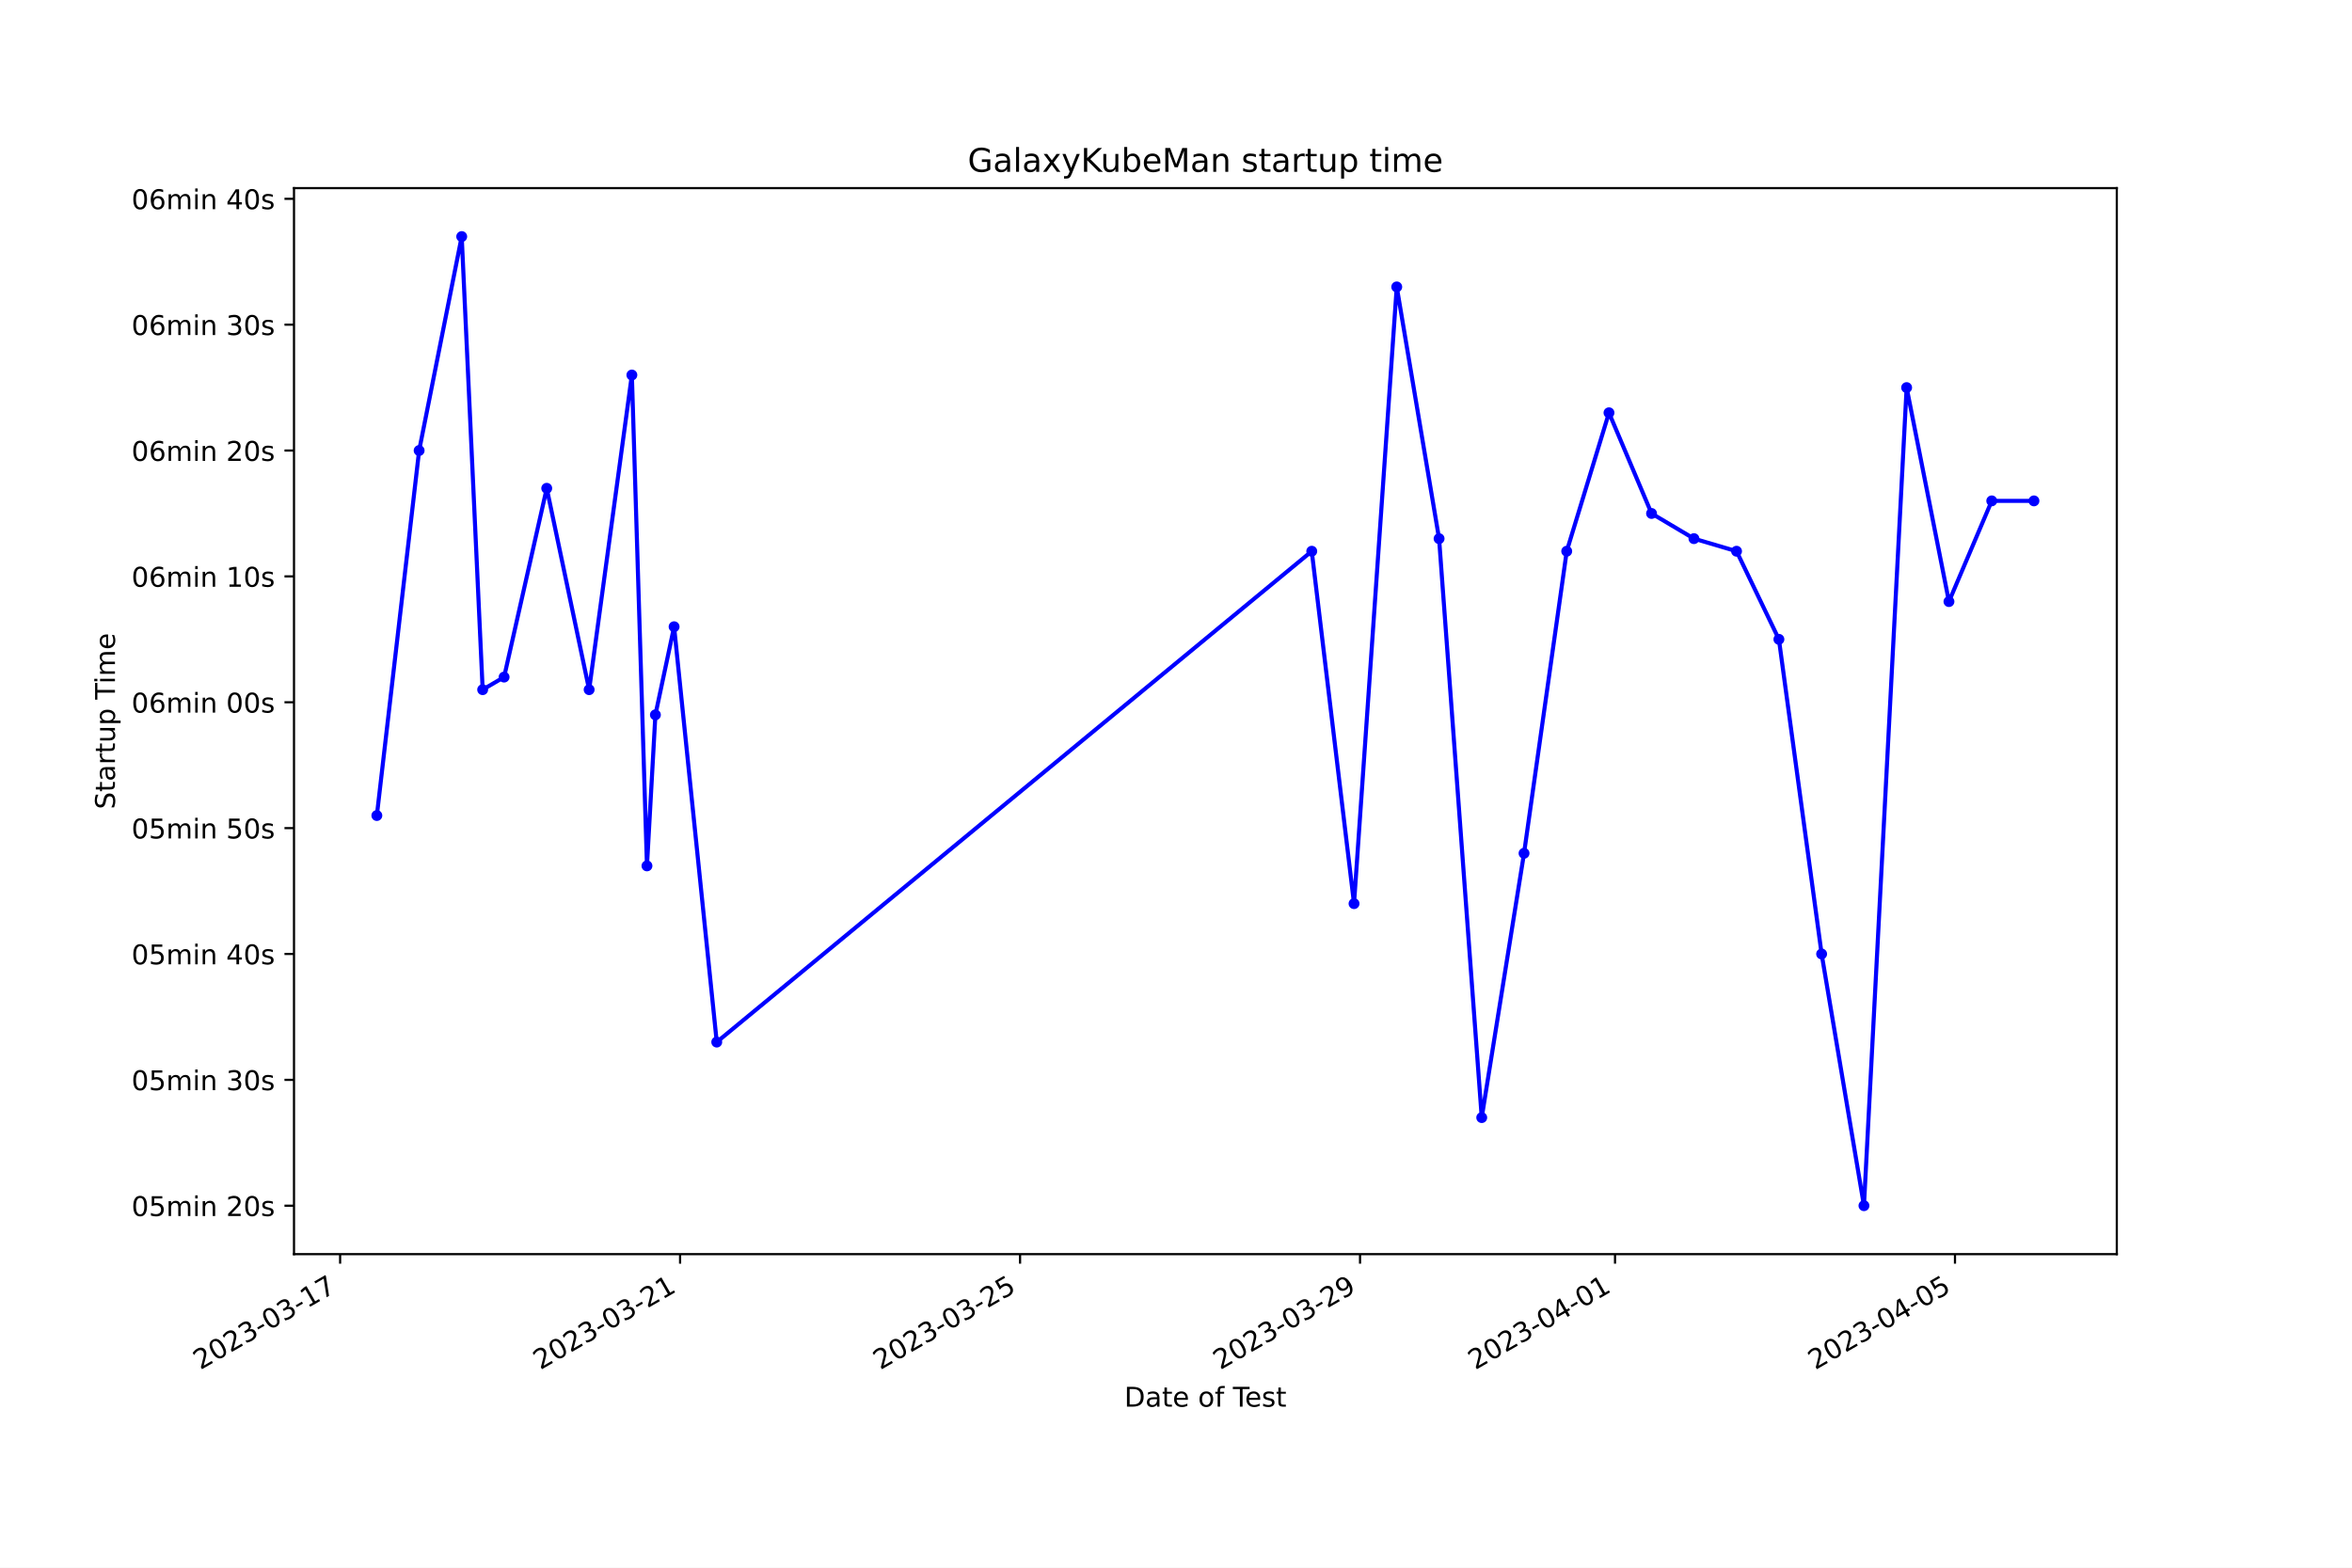
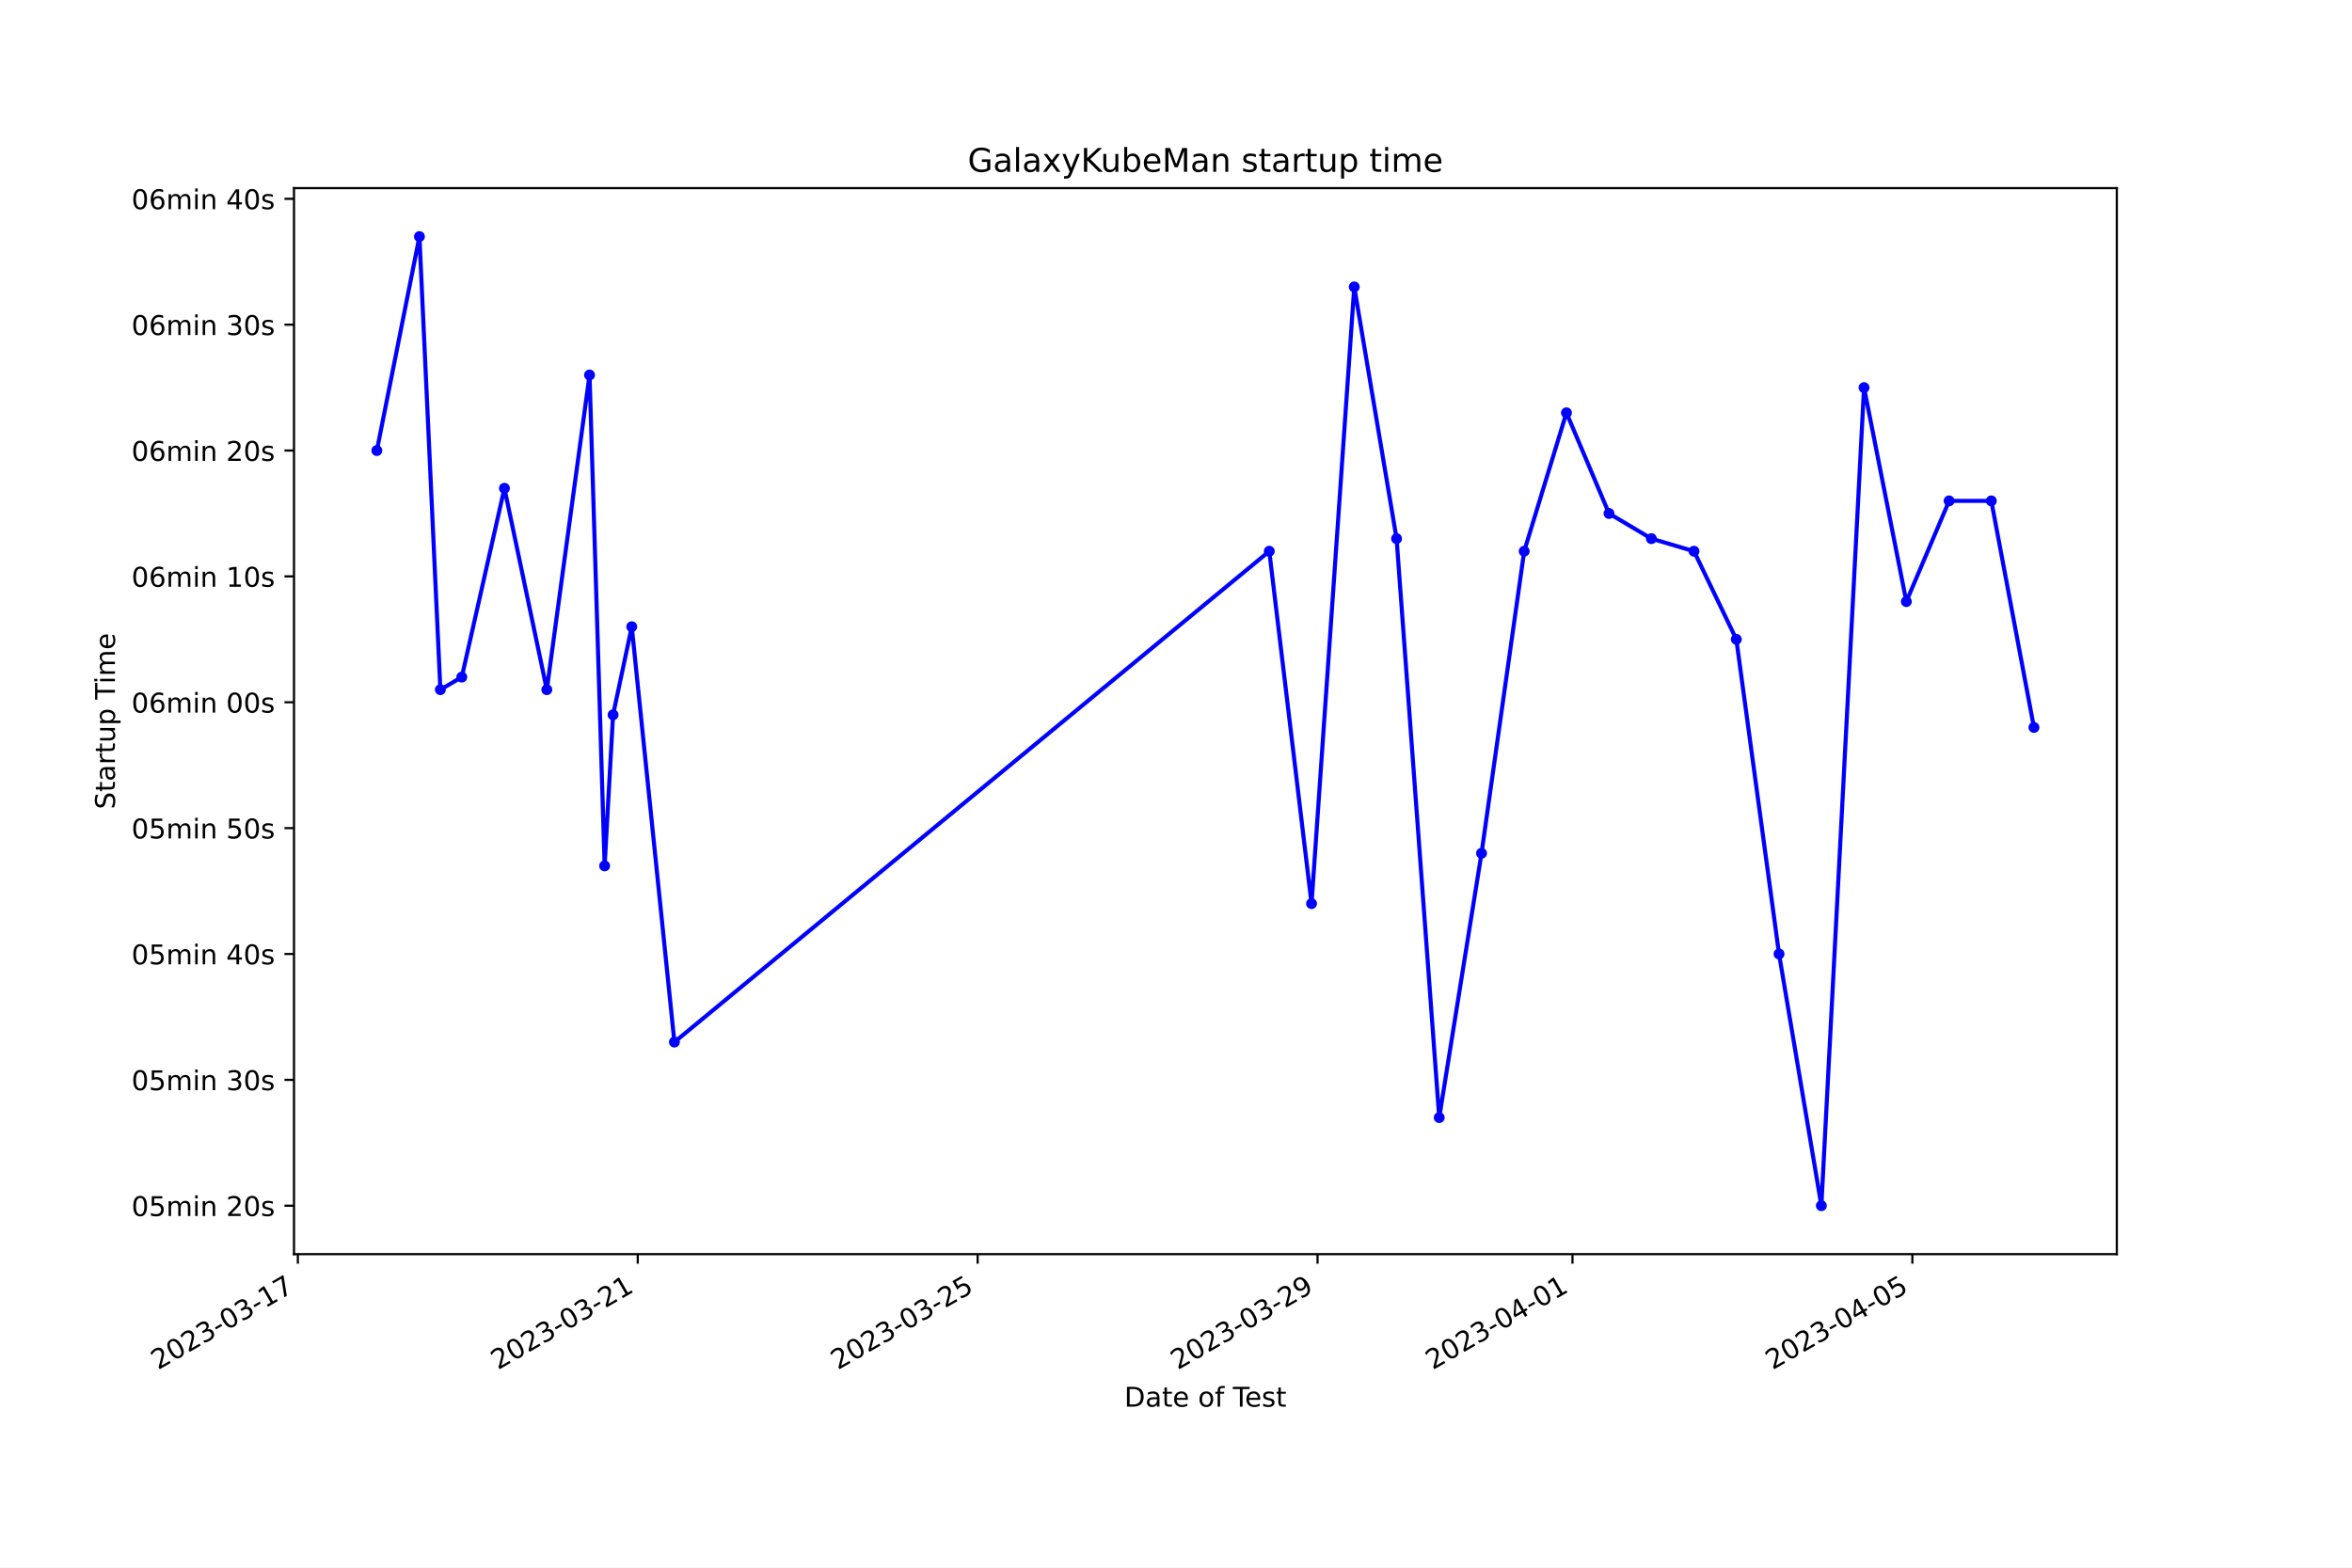
<svg xmlns="http://www.w3.org/2000/svg" xmlns:xlink="http://www.w3.org/1999/xlink" width="864pt" height="576pt" viewBox="0 0 864 576" version="1.1">
  <defs>
    <style type="text/css">*{stroke-linejoin: round; stroke-linecap: butt}</style>
  </defs>
  <g id="figure_1">
    <g id="patch_1">
      <path d="M 0 576  L 864 576  L 864 0  L 0 0  z " style="fill: #ffffff" />
    </g>
    <g id="axes_1">
      <g id="patch_2">
        <path d="M 108 460.8  L 777.6 460.8  L 777.6 69.12  L 108 69.12  z " style="fill: #ffffff" />
      </g>
      <g id="matplotlib.axis_1">
        <g id="xtick_1">
          <g id="line2d_1">
            <defs>
-               <path id="mafbee58617" d="M 0 0  L 0 3.5  " style="stroke: #000000; stroke-width: 0.8" />
+               <path id="m01c6dbfc68" d="M 0 0  L 0 3.5  " style="stroke: #000000; stroke-width: 0.8" />
            </defs>
            <g>
-               <use xlink:href="#mafbee58617" x="124.943" y="460.8" style="stroke: #000000; stroke-width: 0.8" />
+               <use xlink:href="#m01c6dbfc68" x="109.416" y="460.8" style="stroke: #000000; stroke-width: 0.8" />
            </g>
          </g>
          <g id="text_1">
-             <g transform="translate(73.57321 503.4383) rotate(-30) scale(0.1 -0.1)">
+             <g transform="translate(58.04694 503.4383) rotate(-30) scale(0.1 -0.1)">
              <defs>
                <path id="DejaVuSans-32" d="M 1228 531  L 3431 531  L 3431 0  L 469 0  L 469 531  Q 828 903 1448 1529  Q 2069 2156 2228 2338  Q 2531 2678 2651 2914  Q 2772 3150 2772 3378  Q 2772 3750 2511 3984  Q 2250 4219 1831 4219  Q 1534 4219 1204 4116  Q 875 4013 500 3803  L 500 4441  Q 881 4594 1212 4672  Q 1544 4750 1819 4750  Q 2544 4750 2975 4387  Q 3406 4025 3406 3419  Q 3406 3131 3298 2873  Q 3191 2616 2906 2266  Q 2828 2175 2409 1742  Q 1991 1309 1228 531  z " transform="scale(0.015625)" />
                <path id="DejaVuSans-30" d="M 2034 4250  Q 1547 4250 1301 3770  Q 1056 3291 1056 2328  Q 1056 1369 1301 889  Q 1547 409 2034 409  Q 2525 409 2770 889  Q 3016 1369 3016 2328  Q 3016 3291 2770 3770  Q 2525 4250 2034 4250  z M 2034 4750  Q 2819 4750 3233 4129  Q 3647 3509 3647 2328  Q 3647 1150 3233 529  Q 2819 -91 2034 -91  Q 1250 -91 836 529  Q 422 1150 422 2328  Q 422 3509 836 4129  Q 1250 4750 2034 4750  z " transform="scale(0.015625)" />
                <path id="DejaVuSans-33" d="M 2597 2516  Q 3050 2419 3304 2112  Q 3559 1806 3559 1356  Q 3559 666 3084 287  Q 2609 -91 1734 -91  Q 1441 -91 1130 -33  Q 819 25 488 141  L 488 750  Q 750 597 1062 519  Q 1375 441 1716 441  Q 2309 441 2620 675  Q 2931 909 2931 1356  Q 2931 1769 2642 2001  Q 2353 2234 1838 2234  L 1294 2234  L 1294 2753  L 1863 2753  Q 2328 2753 2575 2939  Q 2822 3125 2822 3475  Q 2822 3834 2567 4026  Q 2313 4219 1838 4219  Q 1578 4219 1281 4162  Q 984 4106 628 3988  L 628 4550  Q 988 4650 1302 4700  Q 1616 4750 1894 4750  Q 2613 4750 3031 4423  Q 3450 4097 3450 3541  Q 3450 3153 3228 2886  Q 3006 2619 2597 2516  z " transform="scale(0.015625)" />
                <path id="DejaVuSans-2d" d="M 313 2009  L 1997 2009  L 1997 1497  L 313 1497  L 313 2009  z " transform="scale(0.015625)" />
                <path id="DejaVuSans-31" d="M 794 531  L 1825 531  L 1825 4091  L 703 3866  L 703 4441  L 1819 4666  L 2450 4666  L 2450 531  L 3481 531  L 3481 0  L 794 0  L 794 531  z " transform="scale(0.015625)" />
                <path id="DejaVuSans-37" d="M 525 4666  L 3525 4666  L 3525 4397  L 1831 0  L 1172 0  L 2766 4134  L 525 4134  L 525 4666  z " transform="scale(0.015625)" />
              </defs>
              <use xlink:href="#DejaVuSans-32" />
              <use xlink:href="#DejaVuSans-30" x="63.623" />
              <use xlink:href="#DejaVuSans-32" x="127.246" />
              <use xlink:href="#DejaVuSans-33" x="190.869" />
              <use xlink:href="#DejaVuSans-2d" x="254.492" />
              <use xlink:href="#DejaVuSans-30" x="290.576" />
              <use xlink:href="#DejaVuSans-33" x="354.199" />
              <use xlink:href="#DejaVuSans-2d" x="417.822" />
              <use xlink:href="#DejaVuSans-31" x="453.906" />
              <use xlink:href="#DejaVuSans-37" x="517.529" />
            </g>
          </g>
        </g>
        <g id="xtick_2">
          <g id="line2d_2">
            <g>
-               <use xlink:href="#mafbee58617" x="249.83" y="460.8" style="stroke: #000000; stroke-width: 0.8" />
+               <use xlink:href="#m01c6dbfc68" x="234.277" y="460.8" style="stroke: #000000; stroke-width: 0.8" />
            </g>
          </g>
          <g id="text_2">
-             <g transform="translate(198.4607 503.4383) rotate(-30) scale(0.1 -0.1)">
+             <g transform="translate(182.9075 503.4383) rotate(-30) scale(0.1 -0.1)">
              <use xlink:href="#DejaVuSans-32" />
              <use xlink:href="#DejaVuSans-30" x="63.623" />
              <use xlink:href="#DejaVuSans-32" x="127.246" />
              <use xlink:href="#DejaVuSans-33" x="190.869" />
              <use xlink:href="#DejaVuSans-2d" x="254.492" />
              <use xlink:href="#DejaVuSans-30" x="290.576" />
              <use xlink:href="#DejaVuSans-33" x="354.199" />
              <use xlink:href="#DejaVuSans-2d" x="417.822" />
              <use xlink:href="#DejaVuSans-32" x="453.906" />
              <use xlink:href="#DejaVuSans-31" x="517.529" />
            </g>
          </g>
        </g>
        <g id="xtick_3">
          <g id="line2d_3">
            <g>
-               <use xlink:href="#mafbee58617" x="374.718" y="460.8" style="stroke: #000000; stroke-width: 0.8" />
+               <use xlink:href="#m01c6dbfc68" x="359.138" y="460.8" style="stroke: #000000; stroke-width: 0.8" />
            </g>
          </g>
          <g id="text_3">
-             <g transform="translate(323.3482 503.4383) rotate(-30) scale(0.1 -0.1)">
+             <g transform="translate(307.7682 503.4383) rotate(-30) scale(0.1 -0.1)">
              <defs>
                <path id="DejaVuSans-35" d="M 691 4666  L 3169 4666  L 3169 4134  L 1269 4134  L 1269 2991  Q 1406 3038 1543 3061  Q 1681 3084 1819 3084  Q 2600 3084 3056 2656  Q 3513 2228 3513 1497  Q 3513 744 3044 326  Q 2575 -91 1722 -91  Q 1428 -91 1123 -41  Q 819 9 494 109  L 494 744  Q 775 591 1075 516  Q 1375 441 1709 441  Q 2250 441 2565 725  Q 2881 1009 2881 1497  Q 2881 1984 2565 2268  Q 2250 2553 1709 2553  Q 1456 2553 1204 2497  Q 953 2441 691 2322  L 691 4666  z " transform="scale(0.015625)" />
              </defs>
              <use xlink:href="#DejaVuSans-32" />
              <use xlink:href="#DejaVuSans-30" x="63.623" />
              <use xlink:href="#DejaVuSans-32" x="127.246" />
              <use xlink:href="#DejaVuSans-33" x="190.869" />
              <use xlink:href="#DejaVuSans-2d" x="254.492" />
              <use xlink:href="#DejaVuSans-30" x="290.576" />
              <use xlink:href="#DejaVuSans-33" x="354.199" />
              <use xlink:href="#DejaVuSans-2d" x="417.822" />
              <use xlink:href="#DejaVuSans-32" x="453.906" />
              <use xlink:href="#DejaVuSans-35" x="517.529" />
            </g>
          </g>
        </g>
        <g id="xtick_4">
          <g id="line2d_4">
            <g>
-               <use xlink:href="#mafbee58617" x="499.605" y="460.8" style="stroke: #000000; stroke-width: 0.8" />
+               <use xlink:href="#m01c6dbfc68" x="483.998" y="460.8" style="stroke: #000000; stroke-width: 0.8" />
            </g>
          </g>
          <g id="text_4">
-             <g transform="translate(448.2358 503.4383) rotate(-30) scale(0.1 -0.1)">
+             <g transform="translate(432.6288 503.4383) rotate(-30) scale(0.1 -0.1)">
              <defs>
                <path id="DejaVuSans-39" d="M 703 97  L 703 672  Q 941 559 1184 500  Q 1428 441 1663 441  Q 2288 441 2617 861  Q 2947 1281 2994 2138  Q 2813 1869 2534 1725  Q 2256 1581 1919 1581  Q 1219 1581 811 2004  Q 403 2428 403 3163  Q 403 3881 828 4315  Q 1253 4750 1959 4750  Q 2769 4750 3195 4129  Q 3622 3509 3622 2328  Q 3622 1225 3098 567  Q 2575 -91 1691 -91  Q 1453 -91 1209 -44  Q 966 3 703 97  z M 1959 2075  Q 2384 2075 2632 2365  Q 2881 2656 2881 3163  Q 2881 3666 2632 3958  Q 2384 4250 1959 4250  Q 1534 4250 1286 3958  Q 1038 3666 1038 3163  Q 1038 2656 1286 2365  Q 1534 2075 1959 2075  z " transform="scale(0.015625)" />
              </defs>
              <use xlink:href="#DejaVuSans-32" />
              <use xlink:href="#DejaVuSans-30" x="63.623" />
              <use xlink:href="#DejaVuSans-32" x="127.246" />
              <use xlink:href="#DejaVuSans-33" x="190.869" />
              <use xlink:href="#DejaVuSans-2d" x="254.492" />
              <use xlink:href="#DejaVuSans-30" x="290.576" />
              <use xlink:href="#DejaVuSans-33" x="354.199" />
              <use xlink:href="#DejaVuSans-2d" x="417.822" />
              <use xlink:href="#DejaVuSans-32" x="453.906" />
              <use xlink:href="#DejaVuSans-39" x="517.529" />
            </g>
          </g>
        </g>
        <g id="xtick_5">
          <g id="line2d_5">
            <g>
-               <use xlink:href="#mafbee58617" x="593.271" y="460.8" style="stroke: #000000; stroke-width: 0.8" />
+               <use xlink:href="#m01c6dbfc68" x="577.644" y="460.8" style="stroke: #000000; stroke-width: 0.8" />
            </g>
          </g>
          <g id="text_5">
-             <g transform="translate(541.9014 503.4383) rotate(-30) scale(0.1 -0.1)">
+             <g transform="translate(526.2742 503.4383) rotate(-30) scale(0.1 -0.1)">
              <defs>
                <path id="DejaVuSans-34" d="M 2419 4116  L 825 1625  L 2419 1625  L 2419 4116  z M 2253 4666  L 3047 4666  L 3047 1625  L 3713 1625  L 3713 1100  L 3047 1100  L 3047 0  L 2419 0  L 2419 1100  L 313 1100  L 313 1709  L 2253 4666  z " transform="scale(0.015625)" />
              </defs>
              <use xlink:href="#DejaVuSans-32" />
              <use xlink:href="#DejaVuSans-30" x="63.623" />
              <use xlink:href="#DejaVuSans-32" x="127.246" />
              <use xlink:href="#DejaVuSans-33" x="190.869" />
              <use xlink:href="#DejaVuSans-2d" x="254.492" />
              <use xlink:href="#DejaVuSans-30" x="290.576" />
              <use xlink:href="#DejaVuSans-34" x="354.199" />
              <use xlink:href="#DejaVuSans-2d" x="417.822" />
              <use xlink:href="#DejaVuSans-30" x="453.906" />
              <use xlink:href="#DejaVuSans-31" x="517.529" />
            </g>
          </g>
        </g>
        <g id="xtick_6">
          <g id="line2d_6">
            <g>
-               <use xlink:href="#mafbee58617" x="718.158" y="460.8" style="stroke: #000000; stroke-width: 0.8" />
+               <use xlink:href="#m01c6dbfc68" x="702.504" y="460.8" style="stroke: #000000; stroke-width: 0.8" />
            </g>
          </g>
          <g id="text_6">
-             <g transform="translate(666.7889 503.4383) rotate(-30) scale(0.1 -0.1)">
+             <g transform="translate(651.1348 503.4383) rotate(-30) scale(0.1 -0.1)">
              <use xlink:href="#DejaVuSans-32" />
              <use xlink:href="#DejaVuSans-30" x="63.623" />
              <use xlink:href="#DejaVuSans-32" x="127.246" />
              <use xlink:href="#DejaVuSans-33" x="190.869" />
              <use xlink:href="#DejaVuSans-2d" x="254.492" />
              <use xlink:href="#DejaVuSans-30" x="290.576" />
              <use xlink:href="#DejaVuSans-34" x="354.199" />
              <use xlink:href="#DejaVuSans-2d" x="417.822" />
              <use xlink:href="#DejaVuSans-30" x="453.906" />
              <use xlink:href="#DejaVuSans-35" x="517.529" />
            </g>
          </g>
        </g>
        <g id="text_7">
          <g transform="translate(413.0063 516.8378) scale(0.1 -0.1)">
            <defs>
              <path id="DejaVuSans-44" d="M 1259 4147  L 1259 519  L 2022 519  Q 2988 519 3436 956  Q 3884 1394 3884 2338  Q 3884 3275 3436 3711  Q 2988 4147 2022 4147  L 1259 4147  z M 628 4666  L 1925 4666  Q 3281 4666 3915 4102  Q 4550 3538 4550 2338  Q 4550 1131 3912 565  Q 3275 0 1925 0  L 628 0  L 628 4666  z " transform="scale(0.015625)" />
              <path id="DejaVuSans-61" d="M 2194 1759  Q 1497 1759 1228 1600  Q 959 1441 959 1056  Q 959 750 1161 570  Q 1363 391 1709 391  Q 2188 391 2477 730  Q 2766 1069 2766 1631  L 2766 1759  L 2194 1759  z M 3341 1997  L 3341 0  L 2766 0  L 2766 531  Q 2569 213 2275 61  Q 1981 -91 1556 -91  Q 1019 -91 701 211  Q 384 513 384 1019  Q 384 1609 779 1909  Q 1175 2209 1959 2209  L 2766 2209  L 2766 2266  Q 2766 2663 2505 2880  Q 2244 3097 1772 3097  Q 1472 3097 1187 3025  Q 903 2953 641 2809  L 641 3341  Q 956 3463 1253 3523  Q 1550 3584 1831 3584  Q 2591 3584 2966 3190  Q 3341 2797 3341 1997  z " transform="scale(0.015625)" />
              <path id="DejaVuSans-74" d="M 1172 4494  L 1172 3500  L 2356 3500  L 2356 3053  L 1172 3053  L 1172 1153  Q 1172 725 1289 603  Q 1406 481 1766 481  L 2356 481  L 2356 0  L 1766 0  Q 1100 0 847 248  Q 594 497 594 1153  L 594 3053  L 172 3053  L 172 3500  L 594 3500  L 594 4494  L 1172 4494  z " transform="scale(0.015625)" />
              <path id="DejaVuSans-65" d="M 3597 1894  L 3597 1613  L 953 1613  Q 991 1019 1311 708  Q 1631 397 2203 397  Q 2534 397 2845 478  Q 3156 559 3463 722  L 3463 178  Q 3153 47 2828 -22  Q 2503 -91 2169 -91  Q 1331 -91 842 396  Q 353 884 353 1716  Q 353 2575 817 3079  Q 1281 3584 2069 3584  Q 2775 3584 3186 3129  Q 3597 2675 3597 1894  z M 3022 2063  Q 3016 2534 2758 2815  Q 2500 3097 2075 3097  Q 1594 3097 1305 2825  Q 1016 2553 972 2059  L 3022 2063  z " transform="scale(0.015625)" />
              <path id="DejaVuSans-20" transform="scale(0.015625)" />
              <path id="DejaVuSans-6f" d="M 1959 3097  Q 1497 3097 1228 2736  Q 959 2375 959 1747  Q 959 1119 1226 758  Q 1494 397 1959 397  Q 2419 397 2687 759  Q 2956 1122 2956 1747  Q 2956 2369 2687 2733  Q 2419 3097 1959 3097  z M 1959 3584  Q 2709 3584 3137 3096  Q 3566 2609 3566 1747  Q 3566 888 3137 398  Q 2709 -91 1959 -91  Q 1206 -91 779 398  Q 353 888 353 1747  Q 353 2609 779 3096  Q 1206 3584 1959 3584  z " transform="scale(0.015625)" />
              <path id="DejaVuSans-66" d="M 2375 4863  L 2375 4384  L 1825 4384  Q 1516 4384 1395 4259  Q 1275 4134 1275 3809  L 1275 3500  L 2222 3500  L 2222 3053  L 1275 3053  L 1275 0  L 697 0  L 697 3053  L 147 3053  L 147 3500  L 697 3500  L 697 3744  Q 697 4328 969 4595  Q 1241 4863 1831 4863  L 2375 4863  z " transform="scale(0.015625)" />
              <path id="DejaVuSans-54" d="M -19 4666  L 3928 4666  L 3928 4134  L 2272 4134  L 2272 0  L 1638 0  L 1638 4134  L -19 4134  L -19 4666  z " transform="scale(0.015625)" />
              <path id="DejaVuSans-73" d="M 2834 3397  L 2834 2853  Q 2591 2978 2328 3040  Q 2066 3103 1784 3103  Q 1356 3103 1142 2972  Q 928 2841 928 2578  Q 928 2378 1081 2264  Q 1234 2150 1697 2047  L 1894 2003  Q 2506 1872 2764 1633  Q 3022 1394 3022 966  Q 3022 478 2636 193  Q 2250 -91 1575 -91  Q 1294 -91 989 -36  Q 684 19 347 128  L 347 722  Q 666 556 975 473  Q 1284 391 1588 391  Q 1994 391 2212 530  Q 2431 669 2431 922  Q 2431 1156 2273 1281  Q 2116 1406 1581 1522  L 1381 1569  Q 847 1681 609 1914  Q 372 2147 372 2553  Q 372 3047 722 3315  Q 1072 3584 1716 3584  Q 2034 3584 2315 3537  Q 2597 3491 2834 3397  z " transform="scale(0.015625)" />
            </defs>
            <use xlink:href="#DejaVuSans-44" />
            <use xlink:href="#DejaVuSans-61" x="77.002" />
            <use xlink:href="#DejaVuSans-74" x="138.281" />
            <use xlink:href="#DejaVuSans-65" x="177.49" />
            <use xlink:href="#DejaVuSans-20" x="239.014" />
            <use xlink:href="#DejaVuSans-6f" x="270.801" />
            <use xlink:href="#DejaVuSans-66" x="331.982" />
            <use xlink:href="#DejaVuSans-20" x="367.188" />
            <use xlink:href="#DejaVuSans-54" x="398.975" />
            <use xlink:href="#DejaVuSans-65" x="443.059" />
            <use xlink:href="#DejaVuSans-73" x="504.582" />
            <use xlink:href="#DejaVuSans-74" x="556.682" />
          </g>
        </g>
      </g>
      <g id="matplotlib.axis_2">
        <g id="ytick_1">
          <g id="line2d_7">
            <defs>
-               <path id="m9983c9019b" d="M 0 0  L -3.5 0  " style="stroke: #000000; stroke-width: 0.8" />
+               <path id="ma33293e84b" d="M 0 0  L -3.5 0  " style="stroke: #000000; stroke-width: 0.8" />
            </defs>
            <g>
-               <use xlink:href="#m9983c9019b" x="108" y="442.996" style="stroke: #000000; stroke-width: 0.8" />
+               <use xlink:href="#ma33293e84b" x="108" y="442.996" style="stroke: #000000; stroke-width: 0.8" />
            </g>
          </g>
          <g id="text_8">
            <g transform="translate(48.30625 446.7956) scale(0.1 -0.1)">
              <defs>
                <path id="DejaVuSans-6d" d="M 3328 2828  Q 3544 3216 3844 3400  Q 4144 3584 4550 3584  Q 5097 3584 5394 3201  Q 5691 2819 5691 2113  L 5691 0  L 5113 0  L 5113 2094  Q 5113 2597 4934 2840  Q 4756 3084 4391 3084  Q 3944 3084 3684 2787  Q 3425 2491 3425 1978  L 3425 0  L 2847 0  L 2847 2094  Q 2847 2600 2669 2842  Q 2491 3084 2119 3084  Q 1678 3084 1418 2786  Q 1159 2488 1159 1978  L 1159 0  L 581 0  L 581 3500  L 1159 3500  L 1159 2956  Q 1356 3278 1631 3431  Q 1906 3584 2284 3584  Q 2666 3584 2933 3390  Q 3200 3197 3328 2828  z " transform="scale(0.015625)" />
                <path id="DejaVuSans-69" d="M 603 3500  L 1178 3500  L 1178 0  L 603 0  L 603 3500  z M 603 4863  L 1178 4863  L 1178 4134  L 603 4134  L 603 4863  z " transform="scale(0.015625)" />
                <path id="DejaVuSans-6e" d="M 3513 2113  L 3513 0  L 2938 0  L 2938 2094  Q 2938 2591 2744 2837  Q 2550 3084 2163 3084  Q 1697 3084 1428 2787  Q 1159 2491 1159 1978  L 1159 0  L 581 0  L 581 3500  L 1159 3500  L 1159 2956  Q 1366 3272 1645 3428  Q 1925 3584 2291 3584  Q 2894 3584 3203 3211  Q 3513 2838 3513 2113  z " transform="scale(0.015625)" />
              </defs>
              <use xlink:href="#DejaVuSans-30" />
              <use xlink:href="#DejaVuSans-35" x="63.623" />
              <use xlink:href="#DejaVuSans-6d" x="127.246" />
              <use xlink:href="#DejaVuSans-69" x="224.658" />
              <use xlink:href="#DejaVuSans-6e" x="252.441" />
              <use xlink:href="#DejaVuSans-20" x="315.82" />
              <use xlink:href="#DejaVuSans-32" x="347.607" />
              <use xlink:href="#DejaVuSans-30" x="411.23" />
              <use xlink:href="#DejaVuSans-73" x="474.854" />
            </g>
          </g>
        </g>
        <g id="ytick_2">
          <g id="line2d_8">
            <g>
-               <use xlink:href="#m9983c9019b" x="108" y="396.753" style="stroke: #000000; stroke-width: 0.8" />
+               <use xlink:href="#ma33293e84b" x="108" y="396.753" style="stroke: #000000; stroke-width: 0.8" />
            </g>
          </g>
          <g id="text_9">
            <g transform="translate(48.30625 400.5524) scale(0.1 -0.1)">
              <use xlink:href="#DejaVuSans-30" />
              <use xlink:href="#DejaVuSans-35" x="63.623" />
              <use xlink:href="#DejaVuSans-6d" x="127.246" />
              <use xlink:href="#DejaVuSans-69" x="224.658" />
              <use xlink:href="#DejaVuSans-6e" x="252.441" />
              <use xlink:href="#DejaVuSans-20" x="315.82" />
              <use xlink:href="#DejaVuSans-33" x="347.607" />
              <use xlink:href="#DejaVuSans-30" x="411.23" />
              <use xlink:href="#DejaVuSans-73" x="474.854" />
            </g>
          </g>
        </g>
        <g id="ytick_3">
          <g id="line2d_9">
            <g>
-               <use xlink:href="#m9983c9019b" x="108" y="350.51" style="stroke: #000000; stroke-width: 0.8" />
+               <use xlink:href="#ma33293e84b" x="108" y="350.51" style="stroke: #000000; stroke-width: 0.8" />
            </g>
          </g>
          <g id="text_10">
            <g transform="translate(48.30625 354.3092) scale(0.1 -0.1)">
              <use xlink:href="#DejaVuSans-30" />
              <use xlink:href="#DejaVuSans-35" x="63.623" />
              <use xlink:href="#DejaVuSans-6d" x="127.246" />
              <use xlink:href="#DejaVuSans-69" x="224.658" />
              <use xlink:href="#DejaVuSans-6e" x="252.441" />
              <use xlink:href="#DejaVuSans-20" x="315.82" />
              <use xlink:href="#DejaVuSans-34" x="347.607" />
              <use xlink:href="#DejaVuSans-30" x="411.23" />
              <use xlink:href="#DejaVuSans-73" x="474.854" />
            </g>
          </g>
        </g>
        <g id="ytick_4">
          <g id="line2d_10">
            <g>
-               <use xlink:href="#m9983c9019b" x="108" y="304.267" style="stroke: #000000; stroke-width: 0.8" />
+               <use xlink:href="#ma33293e84b" x="108" y="304.267" style="stroke: #000000; stroke-width: 0.8" />
            </g>
          </g>
          <g id="text_11">
            <g transform="translate(48.30625 308.0659) scale(0.1 -0.1)">
              <use xlink:href="#DejaVuSans-30" />
              <use xlink:href="#DejaVuSans-35" x="63.623" />
              <use xlink:href="#DejaVuSans-6d" x="127.246" />
              <use xlink:href="#DejaVuSans-69" x="224.658" />
              <use xlink:href="#DejaVuSans-6e" x="252.441" />
              <use xlink:href="#DejaVuSans-20" x="315.82" />
              <use xlink:href="#DejaVuSans-35" x="347.607" />
              <use xlink:href="#DejaVuSans-30" x="411.23" />
              <use xlink:href="#DejaVuSans-73" x="474.854" />
            </g>
          </g>
        </g>
        <g id="ytick_5">
          <g id="line2d_11">
            <g>
-               <use xlink:href="#m9983c9019b" x="108" y="258.024" style="stroke: #000000; stroke-width: 0.8" />
+               <use xlink:href="#ma33293e84b" x="108" y="258.024" style="stroke: #000000; stroke-width: 0.8" />
            </g>
          </g>
          <g id="text_12">
            <g transform="translate(48.30625 261.8227) scale(0.1 -0.1)">
              <defs>
                <path id="DejaVuSans-36" d="M 2113 2584  Q 1688 2584 1439 2293  Q 1191 2003 1191 1497  Q 1191 994 1439 701  Q 1688 409 2113 409  Q 2538 409 2786 701  Q 3034 994 3034 1497  Q 3034 2003 2786 2293  Q 2538 2584 2113 2584  z M 3366 4563  L 3366 3988  Q 3128 4100 2886 4159  Q 2644 4219 2406 4219  Q 1781 4219 1451 3797  Q 1122 3375 1075 2522  Q 1259 2794 1537 2939  Q 1816 3084 2150 3084  Q 2853 3084 3261 2657  Q 3669 2231 3669 1497  Q 3669 778 3244 343  Q 2819 -91 2113 -91  Q 1303 -91 875 529  Q 447 1150 447 2328  Q 447 3434 972 4092  Q 1497 4750 2381 4750  Q 2619 4750 2861 4703  Q 3103 4656 3366 4563  z " transform="scale(0.015625)" />
              </defs>
              <use xlink:href="#DejaVuSans-30" />
              <use xlink:href="#DejaVuSans-36" x="63.623" />
              <use xlink:href="#DejaVuSans-6d" x="127.246" />
              <use xlink:href="#DejaVuSans-69" x="224.658" />
              <use xlink:href="#DejaVuSans-6e" x="252.441" />
              <use xlink:href="#DejaVuSans-20" x="315.82" />
              <use xlink:href="#DejaVuSans-30" x="347.607" />
              <use xlink:href="#DejaVuSans-30" x="411.23" />
              <use xlink:href="#DejaVuSans-73" x="474.854" />
            </g>
          </g>
        </g>
        <g id="ytick_6">
          <g id="line2d_12">
            <g>
-               <use xlink:href="#m9983c9019b" x="108" y="211.78" style="stroke: #000000; stroke-width: 0.8" />
+               <use xlink:href="#ma33293e84b" x="108" y="211.78" style="stroke: #000000; stroke-width: 0.8" />
            </g>
          </g>
          <g id="text_13">
            <g transform="translate(48.30625 215.5795) scale(0.1 -0.1)">
              <use xlink:href="#DejaVuSans-30" />
              <use xlink:href="#DejaVuSans-36" x="63.623" />
              <use xlink:href="#DejaVuSans-6d" x="127.246" />
              <use xlink:href="#DejaVuSans-69" x="224.658" />
              <use xlink:href="#DejaVuSans-6e" x="252.441" />
              <use xlink:href="#DejaVuSans-20" x="315.82" />
              <use xlink:href="#DejaVuSans-31" x="347.607" />
              <use xlink:href="#DejaVuSans-30" x="411.23" />
              <use xlink:href="#DejaVuSans-73" x="474.854" />
            </g>
          </g>
        </g>
        <g id="ytick_7">
          <g id="line2d_13">
            <g>
-               <use xlink:href="#m9983c9019b" x="108" y="165.537" style="stroke: #000000; stroke-width: 0.8" />
+               <use xlink:href="#ma33293e84b" x="108" y="165.537" style="stroke: #000000; stroke-width: 0.8" />
            </g>
          </g>
          <g id="text_14">
            <g transform="translate(48.30625 169.3363) scale(0.1 -0.1)">
              <use xlink:href="#DejaVuSans-30" />
              <use xlink:href="#DejaVuSans-36" x="63.623" />
              <use xlink:href="#DejaVuSans-6d" x="127.246" />
              <use xlink:href="#DejaVuSans-69" x="224.658" />
              <use xlink:href="#DejaVuSans-6e" x="252.441" />
              <use xlink:href="#DejaVuSans-20" x="315.82" />
              <use xlink:href="#DejaVuSans-32" x="347.607" />
              <use xlink:href="#DejaVuSans-30" x="411.23" />
              <use xlink:href="#DejaVuSans-73" x="474.854" />
            </g>
          </g>
        </g>
        <g id="ytick_8">
          <g id="line2d_14">
            <g>
-               <use xlink:href="#m9983c9019b" x="108" y="119.294" style="stroke: #000000; stroke-width: 0.8" />
+               <use xlink:href="#ma33293e84b" x="108" y="119.294" style="stroke: #000000; stroke-width: 0.8" />
            </g>
          </g>
          <g id="text_15">
            <g transform="translate(48.30625 123.0931) scale(0.1 -0.1)">
              <use xlink:href="#DejaVuSans-30" />
              <use xlink:href="#DejaVuSans-36" x="63.623" />
              <use xlink:href="#DejaVuSans-6d" x="127.246" />
              <use xlink:href="#DejaVuSans-69" x="224.658" />
              <use xlink:href="#DejaVuSans-6e" x="252.441" />
              <use xlink:href="#DejaVuSans-20" x="315.82" />
              <use xlink:href="#DejaVuSans-33" x="347.607" />
              <use xlink:href="#DejaVuSans-30" x="411.23" />
              <use xlink:href="#DejaVuSans-73" x="474.854" />
            </g>
          </g>
        </g>
        <g id="ytick_9">
          <g id="line2d_15">
            <g>
-               <use xlink:href="#m9983c9019b" x="108" y="73.051" style="stroke: #000000; stroke-width: 0.8" />
+               <use xlink:href="#ma33293e84b" x="108" y="73.051" style="stroke: #000000; stroke-width: 0.8" />
            </g>
          </g>
          <g id="text_16">
            <g transform="translate(48.30625 76.84989) scale(0.1 -0.1)">
              <use xlink:href="#DejaVuSans-30" />
              <use xlink:href="#DejaVuSans-36" x="63.623" />
              <use xlink:href="#DejaVuSans-6d" x="127.246" />
              <use xlink:href="#DejaVuSans-69" x="224.658" />
              <use xlink:href="#DejaVuSans-6e" x="252.441" />
              <use xlink:href="#DejaVuSans-20" x="315.82" />
              <use xlink:href="#DejaVuSans-34" x="347.607" />
              <use xlink:href="#DejaVuSans-30" x="411.23" />
              <use xlink:href="#DejaVuSans-73" x="474.854" />
            </g>
          </g>
        </g>
        <g id="text_17">
          <g transform="translate(42.22656 297.3397) rotate(-90) scale(0.1 -0.1)">
            <defs>
              <path id="DejaVuSans-53" d="M 3425 4513  L 3425 3897  Q 3066 4069 2747 4153  Q 2428 4238 2131 4238  Q 1616 4238 1336 4038  Q 1056 3838 1056 3469  Q 1056 3159 1242 3001  Q 1428 2844 1947 2747  L 2328 2669  Q 3034 2534 3370 2195  Q 3706 1856 3706 1288  Q 3706 609 3251 259  Q 2797 -91 1919 -91  Q 1588 -91 1214 -16  Q 841 59 441 206  L 441 856  Q 825 641 1194 531  Q 1563 422 1919 422  Q 2459 422 2753 634  Q 3047 847 3047 1241  Q 3047 1584 2836 1778  Q 2625 1972 2144 2069  L 1759 2144  Q 1053 2284 737 2584  Q 422 2884 422 3419  Q 422 4038 858 4394  Q 1294 4750 2059 4750  Q 2388 4750 2728 4690  Q 3069 4631 3425 4513  z " transform="scale(0.015625)" />
              <path id="DejaVuSans-72" d="M 2631 2963  Q 2534 3019 2420 3045  Q 2306 3072 2169 3072  Q 1681 3072 1420 2755  Q 1159 2438 1159 1844  L 1159 0  L 581 0  L 581 3500  L 1159 3500  L 1159 2956  Q 1341 3275 1631 3429  Q 1922 3584 2338 3584  Q 2397 3584 2469 3576  Q 2541 3569 2628 3553  L 2631 2963  z " transform="scale(0.015625)" />
              <path id="DejaVuSans-75" d="M 544 1381  L 544 3500  L 1119 3500  L 1119 1403  Q 1119 906 1312 657  Q 1506 409 1894 409  Q 2359 409 2629 706  Q 2900 1003 2900 1516  L 2900 3500  L 3475 3500  L 3475 0  L 2900 0  L 2900 538  Q 2691 219 2414 64  Q 2138 -91 1772 -91  Q 1169 -91 856 284  Q 544 659 544 1381  z M 1991 3584  L 1991 3584  z " transform="scale(0.015625)" />
              <path id="DejaVuSans-70" d="M 1159 525  L 1159 -1331  L 581 -1331  L 581 3500  L 1159 3500  L 1159 2969  Q 1341 3281 1617 3432  Q 1894 3584 2278 3584  Q 2916 3584 3314 3078  Q 3713 2572 3713 1747  Q 3713 922 3314 415  Q 2916 -91 2278 -91  Q 1894 -91 1617 61  Q 1341 213 1159 525  z M 3116 1747  Q 3116 2381 2855 2742  Q 2594 3103 2138 3103  Q 1681 3103 1420 2742  Q 1159 2381 1159 1747  Q 1159 1113 1420 752  Q 1681 391 2138 391  Q 2594 391 2855 752  Q 3116 1113 3116 1747  z " transform="scale(0.015625)" />
            </defs>
            <use xlink:href="#DejaVuSans-53" />
            <use xlink:href="#DejaVuSans-74" x="63.477" />
            <use xlink:href="#DejaVuSans-61" x="102.686" />
            <use xlink:href="#DejaVuSans-72" x="163.965" />
            <use xlink:href="#DejaVuSans-74" x="205.078" />
            <use xlink:href="#DejaVuSans-75" x="244.287" />
            <use xlink:href="#DejaVuSans-70" x="307.666" />
            <use xlink:href="#DejaVuSans-20" x="371.143" />
            <use xlink:href="#DejaVuSans-54" x="402.93" />
            <use xlink:href="#DejaVuSans-69" x="460.889" />
            <use xlink:href="#DejaVuSans-6d" x="488.672" />
            <use xlink:href="#DejaVuSans-65" x="586.084" />
          </g>
        </g>
      </g>
      <g id="line2d_16">
-         <path d="M 747.164 184.034  L 731.665 184.034  L 715.942 221.029  L 700.398 142.415  L 684.718 442.996  L 669.168 350.51  L 653.475 234.902  L 637.917 202.532  L 622.262 197.907  L 606.695 188.659  L 591.056 151.664  L 575.53 202.532  L 559.853 313.515  L 544.311 410.626  L 528.644 197.907  L 513.091 105.421  L 497.401 332.013  L 481.87 202.532  L 263.297 382.88  L 247.628 230.278  L 240.76 262.648  L 237.66 318.14  L 232.115 137.791  L 216.419 253.399  L 200.843 179.41  L 185.176 248.775  L 177.307 253.399  L 169.609 86.924  L 153.969 165.537  L 138.436 299.642  " clip-path="url(#p1a312f2f87)" style="fill: none; stroke: #0000ff; stroke-width: 1.5; stroke-linecap: square" />
+         <path d="M 747.164 267.272  L 731.503 184.034  L 716.008 184.034  L 700.289 221.029  L 684.748 142.415  L 669.072 442.996  L 653.525 350.51  L 637.835 234.902  L 622.28 202.532  L 606.628 197.907  L 591.065 188.659  L 575.429 151.664  L 559.907 202.532  L 544.233 313.515  L 528.695 410.626  L 513.03 197.907  L 497.481 105.421  L 481.794 332.013  L 466.267 202.532  L 247.741 382.88  L 232.075 230.278  L 225.208 262.648  L 222.109 318.14  L 216.566 137.791  L 200.873 253.399  L 185.3 179.41  L 169.637 248.775  L 161.769 253.399  L 154.073 86.924  L 138.436 165.537  " clip-path="url(#p42aa7cd97e)" style="fill: none; stroke: #0000ff; stroke-width: 1.5; stroke-linecap: square" />
        <defs>
-           <path id="m31fe68f6b3" d="M 0 1.5  C 0.398 1.5 0.779 1.342 1.061 1.061  C 1.342 0.779 1.5 0.398 1.5 0  C 1.5 -0.398 1.342 -0.779 1.061 -1.061  C 0.779 -1.342 0.398 -1.5 0 -1.5  C -0.398 -1.5 -0.779 -1.342 -1.061 -1.061  C -1.342 -0.779 -1.5 -0.398 -1.5 0  C -1.5 0.398 -1.342 0.779 -1.061 1.061  C -0.779 1.342 -0.398 1.5 0 1.5  z " style="stroke: #0000ff" />
+           <path id="m62625d49d7" d="M 0 1.5  C 0.398 1.5 0.779 1.342 1.061 1.061  C 1.342 0.779 1.5 0.398 1.5 0  C 1.5 -0.398 1.342 -0.779 1.061 -1.061  C 0.779 -1.342 0.398 -1.5 0 -1.5  C -0.398 -1.5 -0.779 -1.342 -1.061 -1.061  C -1.342 -0.779 -1.5 -0.398 -1.5 0  C -1.5 0.398 -1.342 0.779 -1.061 1.061  C -0.779 1.342 -0.398 1.5 0 1.5  z " style="stroke: #0000ff" />
        </defs>
-         <g clip-path="url(#p1a312f2f87)">
-           <use xlink:href="#m31fe68f6b3" x="747.164" y="184.034" style="fill: #0000ff; stroke: #0000ff" />
-           <use xlink:href="#m31fe68f6b3" x="731.665" y="184.034" style="fill: #0000ff; stroke: #0000ff" />
-           <use xlink:href="#m31fe68f6b3" x="715.942" y="221.029" style="fill: #0000ff; stroke: #0000ff" />
-           <use xlink:href="#m31fe68f6b3" x="700.398" y="142.415" style="fill: #0000ff; stroke: #0000ff" />
-           <use xlink:href="#m31fe68f6b3" x="684.718" y="442.996" style="fill: #0000ff; stroke: #0000ff" />
-           <use xlink:href="#m31fe68f6b3" x="669.168" y="350.51" style="fill: #0000ff; stroke: #0000ff" />
-           <use xlink:href="#m31fe68f6b3" x="653.475" y="234.902" style="fill: #0000ff; stroke: #0000ff" />
-           <use xlink:href="#m31fe68f6b3" x="637.917" y="202.532" style="fill: #0000ff; stroke: #0000ff" />
-           <use xlink:href="#m31fe68f6b3" x="622.262" y="197.907" style="fill: #0000ff; stroke: #0000ff" />
-           <use xlink:href="#m31fe68f6b3" x="606.695" y="188.659" style="fill: #0000ff; stroke: #0000ff" />
-           <use xlink:href="#m31fe68f6b3" x="591.056" y="151.664" style="fill: #0000ff; stroke: #0000ff" />
-           <use xlink:href="#m31fe68f6b3" x="575.53" y="202.532" style="fill: #0000ff; stroke: #0000ff" />
-           <use xlink:href="#m31fe68f6b3" x="559.853" y="313.515" style="fill: #0000ff; stroke: #0000ff" />
-           <use xlink:href="#m31fe68f6b3" x="544.311" y="410.626" style="fill: #0000ff; stroke: #0000ff" />
-           <use xlink:href="#m31fe68f6b3" x="528.644" y="197.907" style="fill: #0000ff; stroke: #0000ff" />
-           <use xlink:href="#m31fe68f6b3" x="513.091" y="105.421" style="fill: #0000ff; stroke: #0000ff" />
-           <use xlink:href="#m31fe68f6b3" x="497.401" y="332.013" style="fill: #0000ff; stroke: #0000ff" />
-           <use xlink:href="#m31fe68f6b3" x="481.87" y="202.532" style="fill: #0000ff; stroke: #0000ff" />
-           <use xlink:href="#m31fe68f6b3" x="263.297" y="382.88" style="fill: #0000ff; stroke: #0000ff" />
-           <use xlink:href="#m31fe68f6b3" x="247.628" y="230.278" style="fill: #0000ff; stroke: #0000ff" />
-           <use xlink:href="#m31fe68f6b3" x="240.76" y="262.648" style="fill: #0000ff; stroke: #0000ff" />
-           <use xlink:href="#m31fe68f6b3" x="237.66" y="318.14" style="fill: #0000ff; stroke: #0000ff" />
-           <use xlink:href="#m31fe68f6b3" x="232.115" y="137.791" style="fill: #0000ff; stroke: #0000ff" />
-           <use xlink:href="#m31fe68f6b3" x="216.419" y="253.399" style="fill: #0000ff; stroke: #0000ff" />
-           <use xlink:href="#m31fe68f6b3" x="200.843" y="179.41" style="fill: #0000ff; stroke: #0000ff" />
-           <use xlink:href="#m31fe68f6b3" x="185.176" y="248.775" style="fill: #0000ff; stroke: #0000ff" />
-           <use xlink:href="#m31fe68f6b3" x="177.307" y="253.399" style="fill: #0000ff; stroke: #0000ff" />
-           <use xlink:href="#m31fe68f6b3" x="169.609" y="86.924" style="fill: #0000ff; stroke: #0000ff" />
-           <use xlink:href="#m31fe68f6b3" x="153.969" y="165.537" style="fill: #0000ff; stroke: #0000ff" />
-           <use xlink:href="#m31fe68f6b3" x="138.436" y="299.642" style="fill: #0000ff; stroke: #0000ff" />
+         <g clip-path="url(#p42aa7cd97e)">
+           <use xlink:href="#m62625d49d7" x="747.164" y="267.272" style="fill: #0000ff; stroke: #0000ff" />
+           <use xlink:href="#m62625d49d7" x="731.503" y="184.034" style="fill: #0000ff; stroke: #0000ff" />
+           <use xlink:href="#m62625d49d7" x="716.008" y="184.034" style="fill: #0000ff; stroke: #0000ff" />
+           <use xlink:href="#m62625d49d7" x="700.289" y="221.029" style="fill: #0000ff; stroke: #0000ff" />
+           <use xlink:href="#m62625d49d7" x="684.748" y="142.415" style="fill: #0000ff; stroke: #0000ff" />
+           <use xlink:href="#m62625d49d7" x="669.072" y="442.996" style="fill: #0000ff; stroke: #0000ff" />
+           <use xlink:href="#m62625d49d7" x="653.525" y="350.51" style="fill: #0000ff; stroke: #0000ff" />
+           <use xlink:href="#m62625d49d7" x="637.835" y="234.902" style="fill: #0000ff; stroke: #0000ff" />
+           <use xlink:href="#m62625d49d7" x="622.28" y="202.532" style="fill: #0000ff; stroke: #0000ff" />
+           <use xlink:href="#m62625d49d7" x="606.628" y="197.907" style="fill: #0000ff; stroke: #0000ff" />
+           <use xlink:href="#m62625d49d7" x="591.065" y="188.659" style="fill: #0000ff; stroke: #0000ff" />
+           <use xlink:href="#m62625d49d7" x="575.429" y="151.664" style="fill: #0000ff; stroke: #0000ff" />
+           <use xlink:href="#m62625d49d7" x="559.907" y="202.532" style="fill: #0000ff; stroke: #0000ff" />
+           <use xlink:href="#m62625d49d7" x="544.233" y="313.515" style="fill: #0000ff; stroke: #0000ff" />
+           <use xlink:href="#m62625d49d7" x="528.695" y="410.626" style="fill: #0000ff; stroke: #0000ff" />
+           <use xlink:href="#m62625d49d7" x="513.03" y="197.907" style="fill: #0000ff; stroke: #0000ff" />
+           <use xlink:href="#m62625d49d7" x="497.481" y="105.421" style="fill: #0000ff; stroke: #0000ff" />
+           <use xlink:href="#m62625d49d7" x="481.794" y="332.013" style="fill: #0000ff; stroke: #0000ff" />
+           <use xlink:href="#m62625d49d7" x="466.267" y="202.532" style="fill: #0000ff; stroke: #0000ff" />
+           <use xlink:href="#m62625d49d7" x="247.741" y="382.88" style="fill: #0000ff; stroke: #0000ff" />
+           <use xlink:href="#m62625d49d7" x="232.075" y="230.278" style="fill: #0000ff; stroke: #0000ff" />
+           <use xlink:href="#m62625d49d7" x="225.208" y="262.648" style="fill: #0000ff; stroke: #0000ff" />
+           <use xlink:href="#m62625d49d7" x="222.109" y="318.14" style="fill: #0000ff; stroke: #0000ff" />
+           <use xlink:href="#m62625d49d7" x="216.566" y="137.791" style="fill: #0000ff; stroke: #0000ff" />
+           <use xlink:href="#m62625d49d7" x="200.873" y="253.399" style="fill: #0000ff; stroke: #0000ff" />
+           <use xlink:href="#m62625d49d7" x="185.3" y="179.41" style="fill: #0000ff; stroke: #0000ff" />
+           <use xlink:href="#m62625d49d7" x="169.637" y="248.775" style="fill: #0000ff; stroke: #0000ff" />
+           <use xlink:href="#m62625d49d7" x="161.769" y="253.399" style="fill: #0000ff; stroke: #0000ff" />
+           <use xlink:href="#m62625d49d7" x="154.073" y="86.924" style="fill: #0000ff; stroke: #0000ff" />
+           <use xlink:href="#m62625d49d7" x="138.436" y="165.537" style="fill: #0000ff; stroke: #0000ff" />
        </g>
      </g>
      <g id="patch_3">
        <path d="M 108 460.8  L 108 69.12  " style="fill: none; stroke: #000000; stroke-width: 0.8; stroke-linejoin: miter; stroke-linecap: square" />
      </g>
      <g id="patch_4">
        <path d="M 777.6 460.8  L 777.6 69.12  " style="fill: none; stroke: #000000; stroke-width: 0.8; stroke-linejoin: miter; stroke-linecap: square" />
      </g>
      <g id="patch_5">
        <path d="M 108 460.8  L 777.6 460.8  " style="fill: none; stroke: #000000; stroke-width: 0.8; stroke-linejoin: miter; stroke-linecap: square" />
      </g>
      <g id="patch_6">
        <path d="M 108 69.12  L 777.6 69.12  " style="fill: none; stroke: #000000; stroke-width: 0.8; stroke-linejoin: miter; stroke-linecap: square" />
      </g>
      <g id="text_18">
        <g transform="translate(355.4794 63.12) scale(0.12 -0.12)">
          <defs>
            <path id="DejaVuSans-47" d="M 3809 666  L 3809 1919  L 2778 1919  L 2778 2438  L 4434 2438  L 4434 434  Q 4069 175 3628 42  Q 3188 -91 2688 -91  Q 1594 -91 976 548  Q 359 1188 359 2328  Q 359 3472 976 4111  Q 1594 4750 2688 4750  Q 3144 4750 3555 4637  Q 3966 4525 4313 4306  L 4313 3634  Q 3963 3931 3569 4081  Q 3175 4231 2741 4231  Q 1884 4231 1454 3753  Q 1025 3275 1025 2328  Q 1025 1384 1454 906  Q 1884 428 2741 428  Q 3075 428 3337 486  Q 3600 544 3809 666  z " transform="scale(0.015625)" />
            <path id="DejaVuSans-6c" d="M 603 4863  L 1178 4863  L 1178 0  L 603 0  L 603 4863  z " transform="scale(0.015625)" />
            <path id="DejaVuSans-78" d="M 3513 3500  L 2247 1797  L 3578 0  L 2900 0  L 1881 1375  L 863 0  L 184 0  L 1544 1831  L 300 3500  L 978 3500  L 1906 2253  L 2834 3500  L 3513 3500  z " transform="scale(0.015625)" />
            <path id="DejaVuSans-79" d="M 2059 -325  Q 1816 -950 1584 -1140  Q 1353 -1331 966 -1331  L 506 -1331  L 506 -850  L 844 -850  Q 1081 -850 1212 -737  Q 1344 -625 1503 -206  L 1606 56  L 191 3500  L 800 3500  L 1894 763  L 2988 3500  L 3597 3500  L 2059 -325  z " transform="scale(0.015625)" />
            <path id="DejaVuSans-4b" d="M 628 4666  L 1259 4666  L 1259 2694  L 3353 4666  L 4166 4666  L 1850 2491  L 4331 0  L 3500 0  L 1259 2247  L 1259 0  L 628 0  L 628 4666  z " transform="scale(0.015625)" />
            <path id="DejaVuSans-62" d="M 3116 1747  Q 3116 2381 2855 2742  Q 2594 3103 2138 3103  Q 1681 3103 1420 2742  Q 1159 2381 1159 1747  Q 1159 1113 1420 752  Q 1681 391 2138 391  Q 2594 391 2855 752  Q 3116 1113 3116 1747  z M 1159 2969  Q 1341 3281 1617 3432  Q 1894 3584 2278 3584  Q 2916 3584 3314 3078  Q 3713 2572 3713 1747  Q 3713 922 3314 415  Q 2916 -91 2278 -91  Q 1894 -91 1617 61  Q 1341 213 1159 525  L 1159 0  L 581 0  L 581 4863  L 1159 4863  L 1159 2969  z " transform="scale(0.015625)" />
            <path id="DejaVuSans-4d" d="M 628 4666  L 1569 4666  L 2759 1491  L 3956 4666  L 4897 4666  L 4897 0  L 4281 0  L 4281 4097  L 3078 897  L 2444 897  L 1241 4097  L 1241 0  L 628 0  L 628 4666  z " transform="scale(0.015625)" />
          </defs>
          <use xlink:href="#DejaVuSans-47" />
          <use xlink:href="#DejaVuSans-61" x="77.49" />
          <use xlink:href="#DejaVuSans-6c" x="138.77" />
          <use xlink:href="#DejaVuSans-61" x="166.553" />
          <use xlink:href="#DejaVuSans-78" x="227.832" />
          <use xlink:href="#DejaVuSans-79" x="287.012" />
          <use xlink:href="#DejaVuSans-4b" x="346.191" />
          <use xlink:href="#DejaVuSans-75" x="406.768" />
          <use xlink:href="#DejaVuSans-62" x="470.146" />
          <use xlink:href="#DejaVuSans-65" x="533.623" />
          <use xlink:href="#DejaVuSans-4d" x="595.146" />
          <use xlink:href="#DejaVuSans-61" x="681.426" />
          <use xlink:href="#DejaVuSans-6e" x="742.705" />
          <use xlink:href="#DejaVuSans-20" x="806.084" />
          <use xlink:href="#DejaVuSans-73" x="837.871" />
          <use xlink:href="#DejaVuSans-74" x="889.971" />
          <use xlink:href="#DejaVuSans-61" x="929.18" />
          <use xlink:href="#DejaVuSans-72" x="990.459" />
          <use xlink:href="#DejaVuSans-74" x="1031.572" />
          <use xlink:href="#DejaVuSans-75" x="1070.781" />
          <use xlink:href="#DejaVuSans-70" x="1134.16" />
          <use xlink:href="#DejaVuSans-20" x="1197.637" />
          <use xlink:href="#DejaVuSans-74" x="1229.424" />
          <use xlink:href="#DejaVuSans-69" x="1268.633" />
          <use xlink:href="#DejaVuSans-6d" x="1296.416" />
          <use xlink:href="#DejaVuSans-65" x="1393.828" />
        </g>
      </g>
    </g>
  </g>
  <defs>
-     <clipPath id="p1a312f2f87">
+     <clipPath id="p42aa7cd97e">
      <rect x="108" y="69.12" width="669.6" height="391.68" />
    </clipPath>
  </defs>
</svg>
